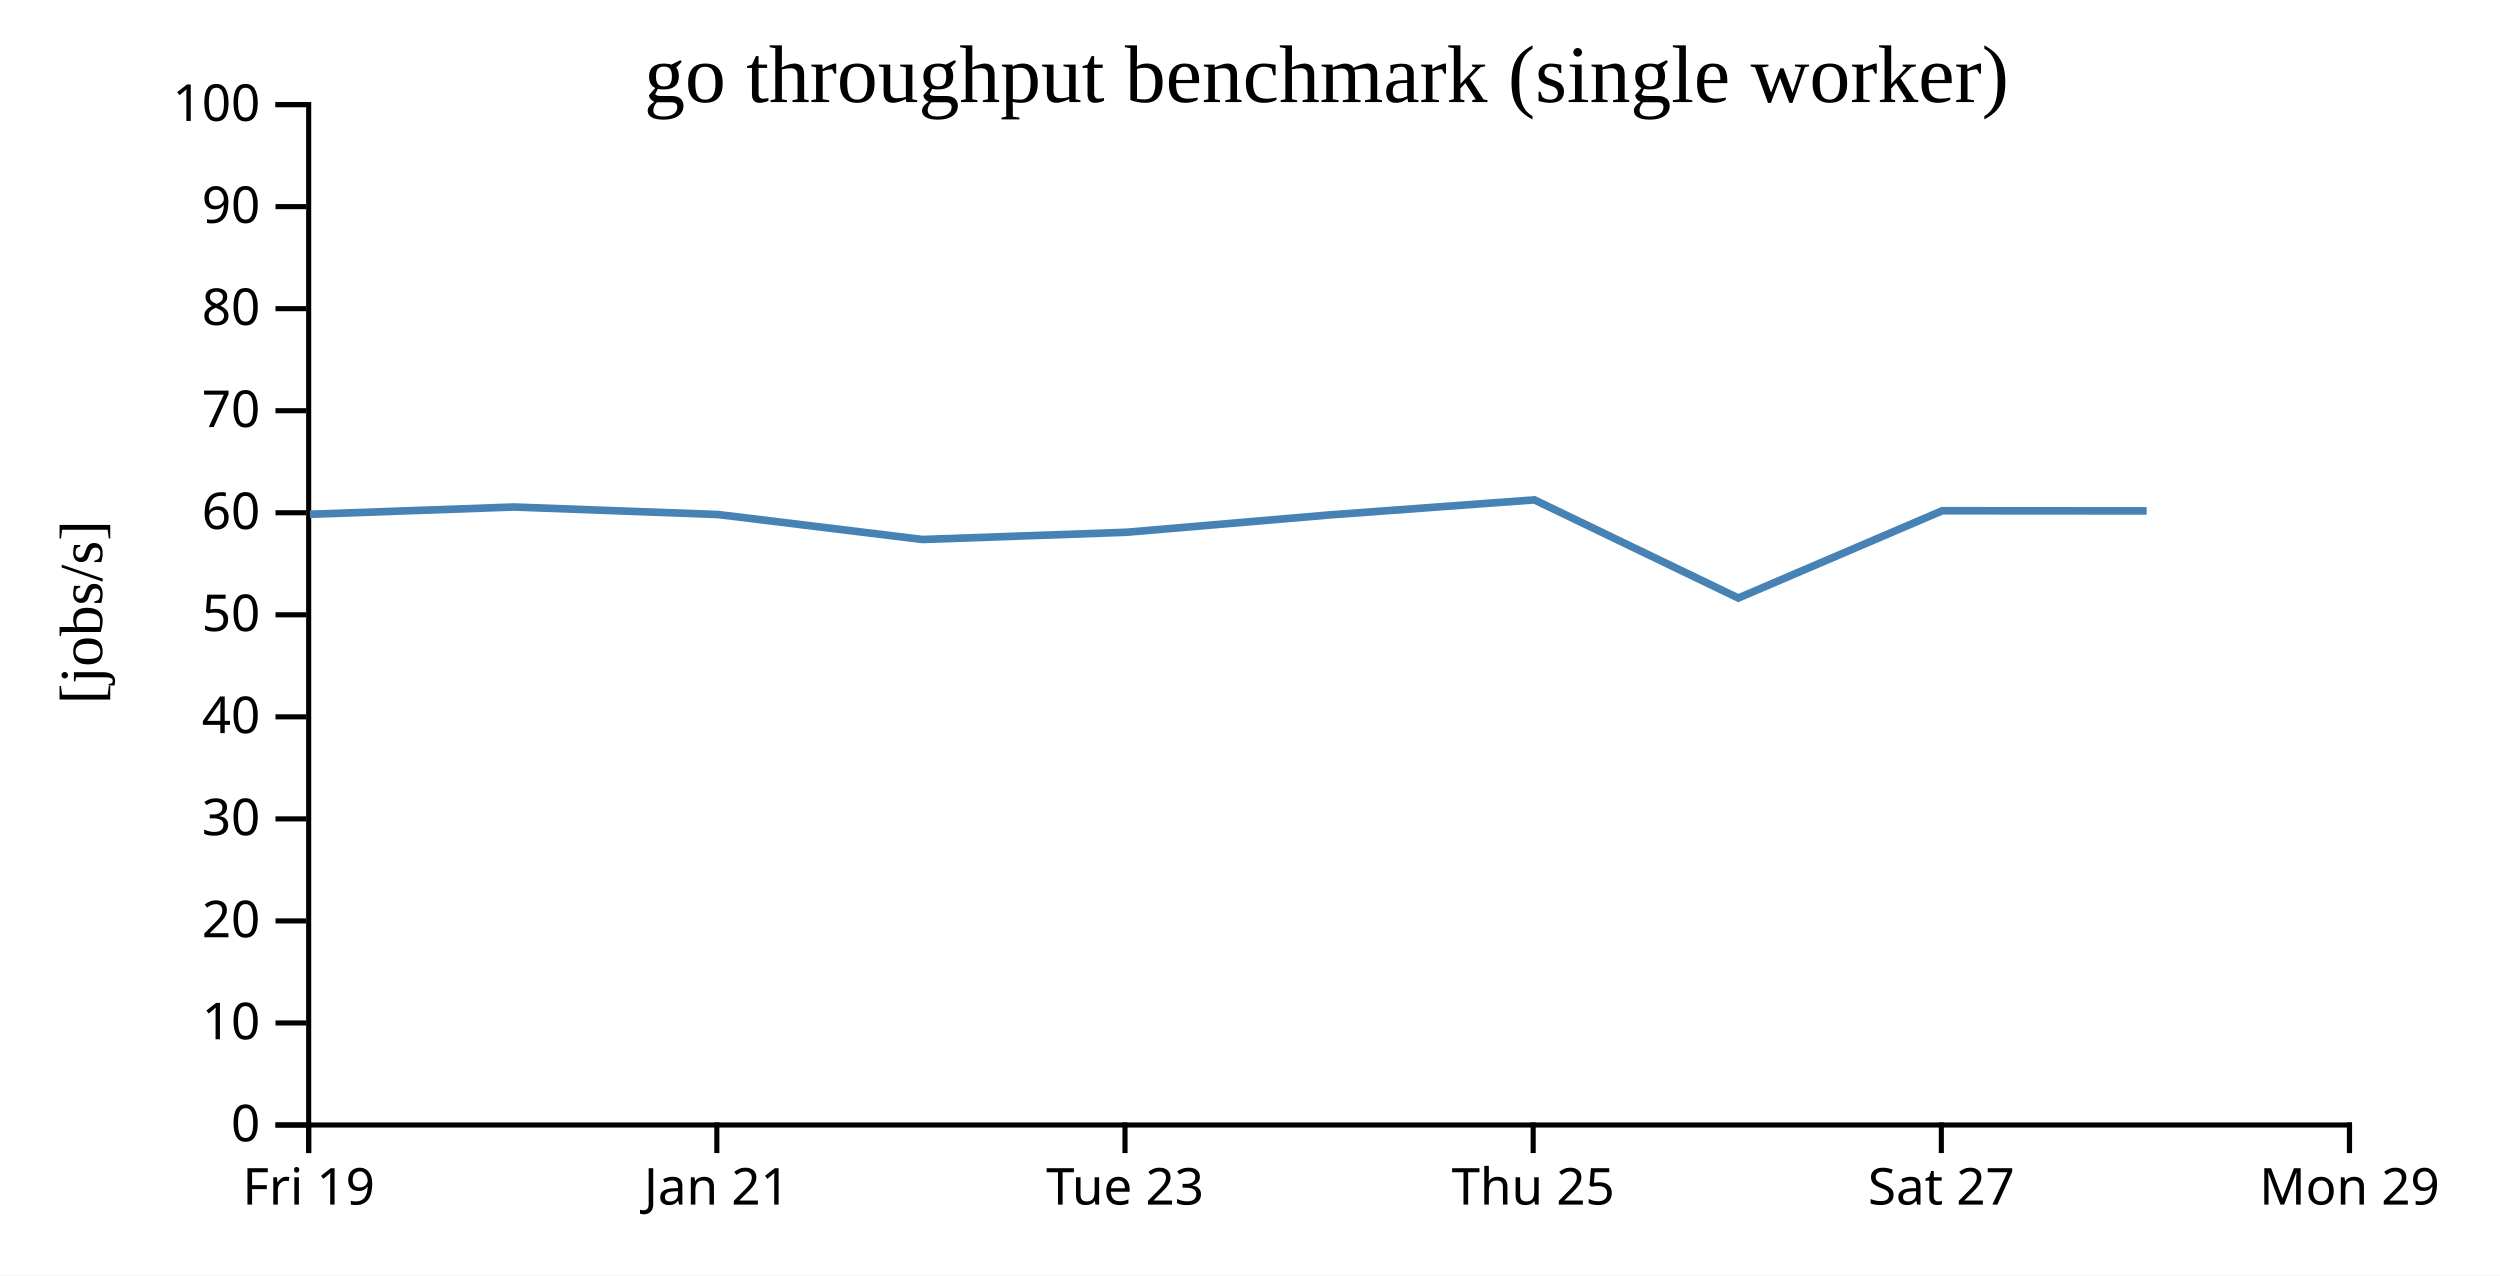
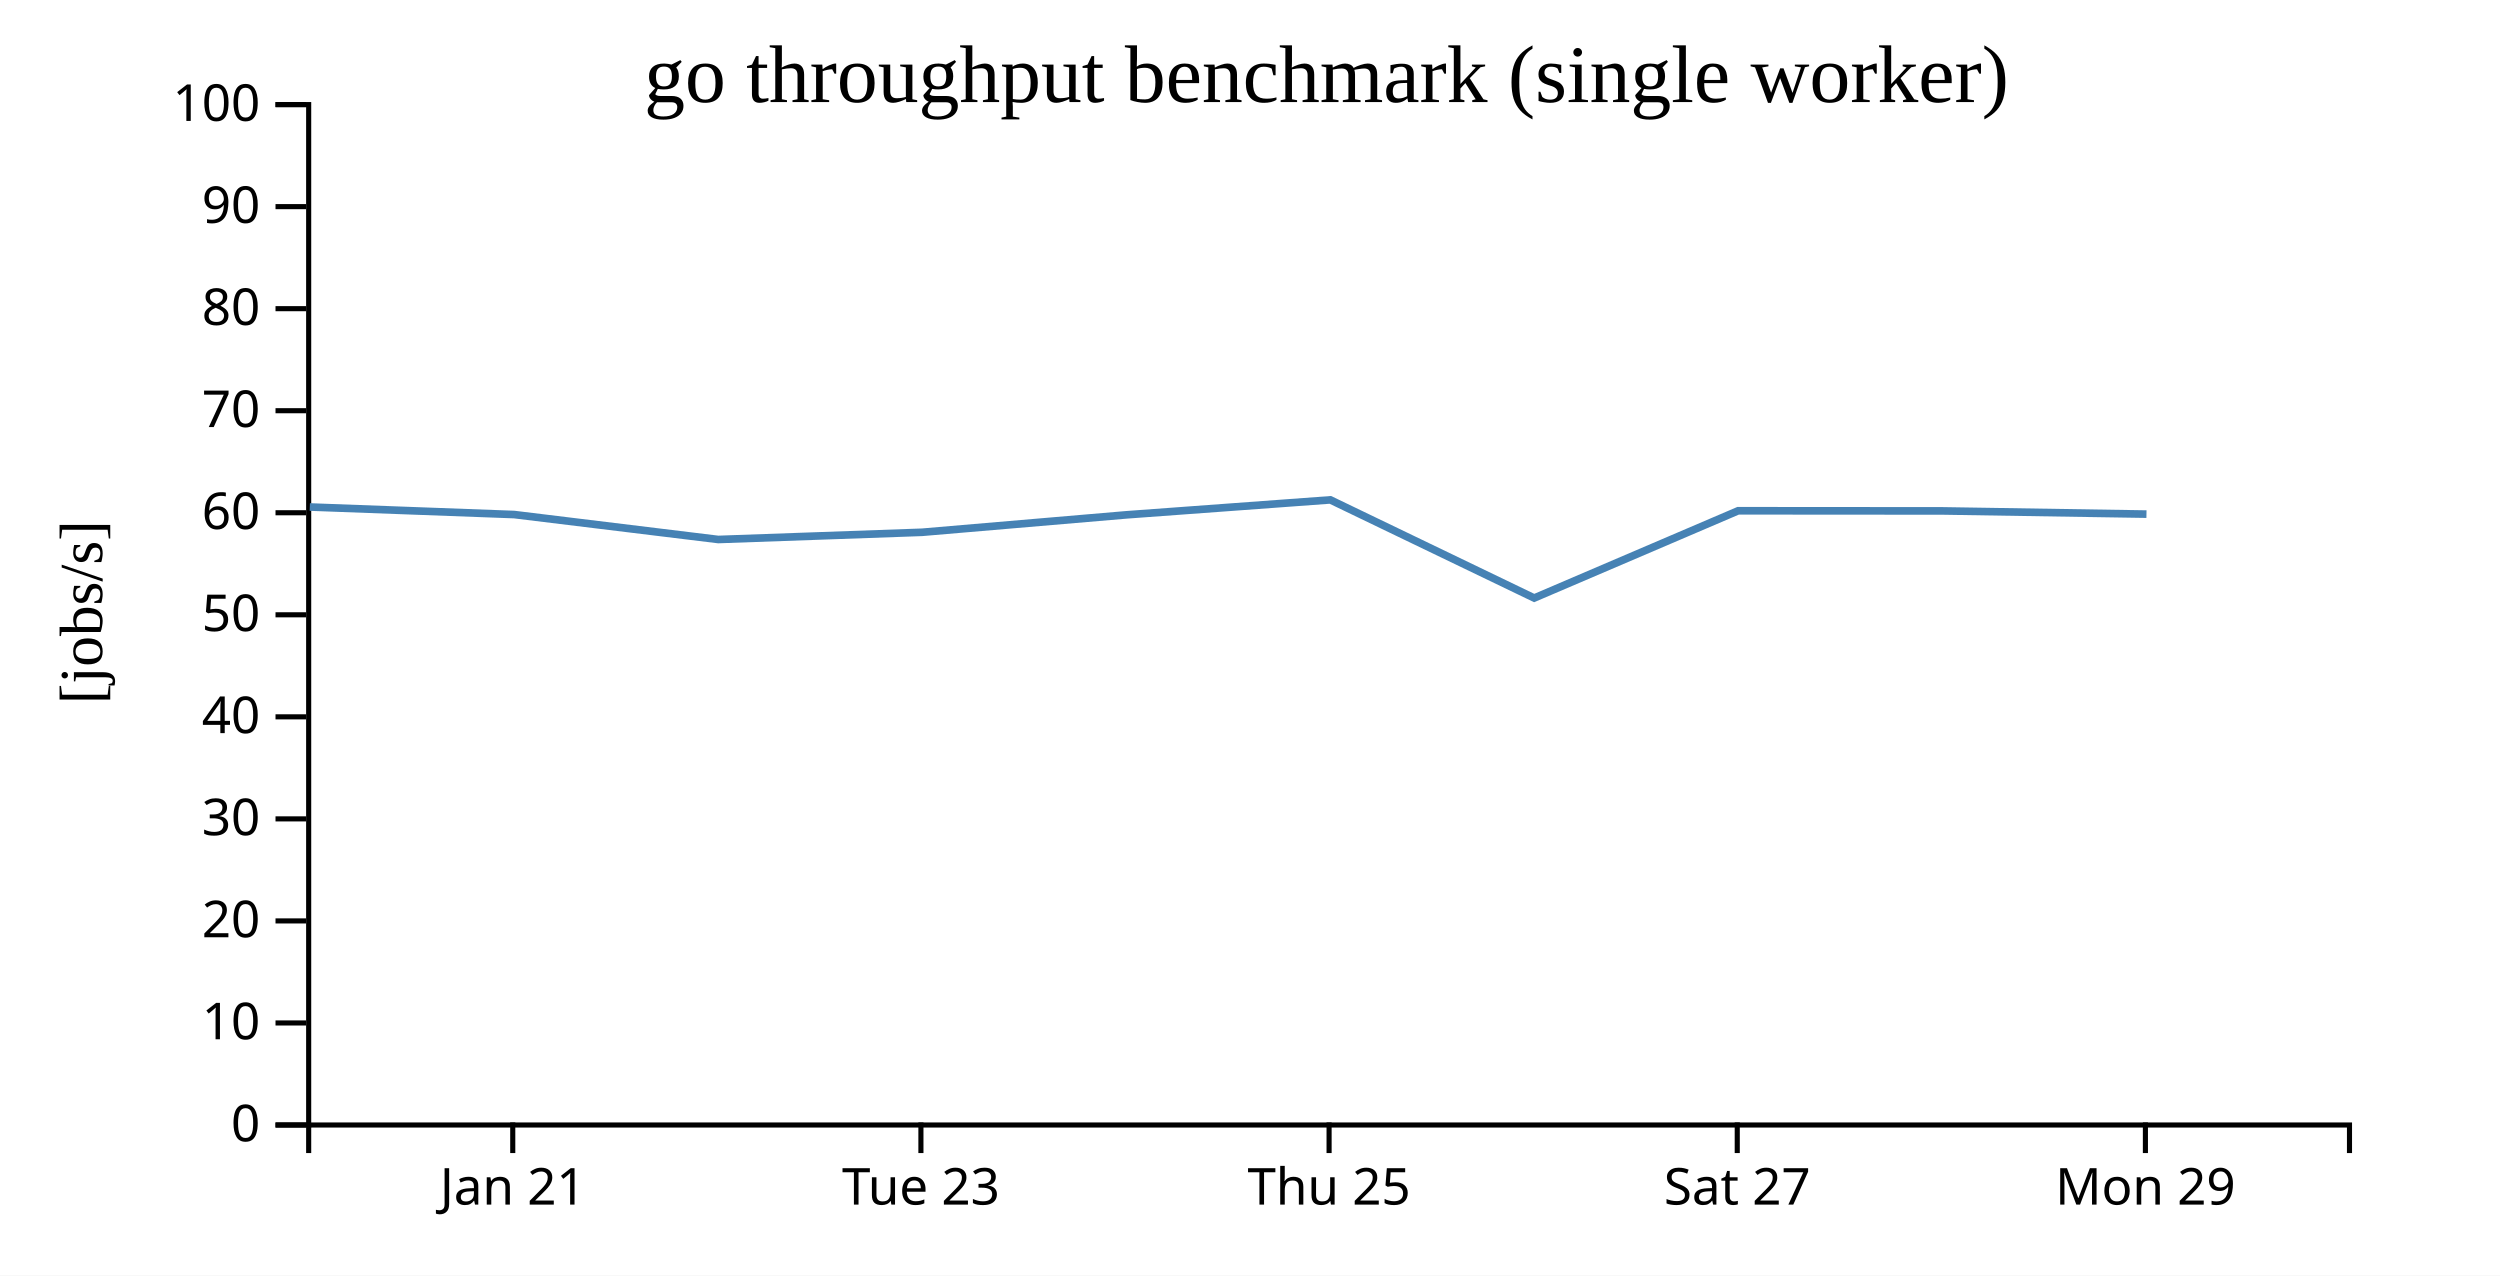
<svg xmlns="http://www.w3.org/2000/svg" width="490" height="250">
  <rect width="100%" height="100%" fill="white" />
  <g transform="translate(60,20)">
    <g transform="translate(0,200)" fill="none" font-size="10" font-family="sans-serif" text-anchor="middle">
      <path class="domain" stroke="currentColor" d="M0.5,6V0.5H400.5V6" />
-       <g class="tick" opacity="1" transform="translate(0.5,0)">
-         <line stroke="currentColor" y2="6" />
-         <text fill="currentColor" y="9" dy="0.71em">Fri 19</text>
-       </g>
-       <g class="tick" opacity="1" transform="translate(80.5,0)">
+       <g class="tick" opacity="1" transform="translate(40.5,0)">
        <line stroke="currentColor" y2="6" />
        <text fill="currentColor" y="9" dy="0.71em">Jan 21</text>
      </g>
-       <g class="tick" opacity="1" transform="translate(160.5,0)">
+       <g class="tick" opacity="1" transform="translate(120.5,0)">
        <line stroke="currentColor" y2="6" />
        <text fill="currentColor" y="9" dy="0.71em">Tue 23</text>
      </g>
-       <g class="tick" opacity="1" transform="translate(240.5,0)">
+       <g class="tick" opacity="1" transform="translate(200.5,0)">
        <line stroke="currentColor" y2="6" />
        <text fill="currentColor" y="9" dy="0.71em">Thu 25</text>
      </g>
-       <g class="tick" opacity="1" transform="translate(320.5,0)">
+       <g class="tick" opacity="1" transform="translate(280.5,0)">
        <line stroke="currentColor" y2="6" />
        <text fill="currentColor" y="9" dy="0.71em">Sat 27</text>
      </g>
-       <g class="tick" opacity="1" transform="translate(400.5,0)">
+       <g class="tick" opacity="1" transform="translate(360.5,0)">
        <line stroke="currentColor" y2="6" />
        <text fill="currentColor" y="9" dy="0.71em">Mon 29</text>
      </g>
    </g>
    <g fill="none" font-size="10" font-family="sans-serif" text-anchor="end">
      <path class="domain" stroke="currentColor" d="M-6,200.5H0.5V0.5H-6" />
      <g class="tick" opacity="1" transform="translate(0,200.5)">
        <line stroke="currentColor" x2="-6" />
        <text fill="currentColor" x="-9" dy="0.32em">0</text>
      </g>
      <g class="tick" opacity="1" transform="translate(0,180.5)">
        <line stroke="currentColor" x2="-6" />
        <text fill="currentColor" x="-9" dy="0.32em">10</text>
      </g>
      <g class="tick" opacity="1" transform="translate(0,160.5)">
        <line stroke="currentColor" x2="-6" />
        <text fill="currentColor" x="-9" dy="0.32em">20</text>
      </g>
      <g class="tick" opacity="1" transform="translate(0,140.5)">
        <line stroke="currentColor" x2="-6" />
        <text fill="currentColor" x="-9" dy="0.32em">30</text>
      </g>
      <g class="tick" opacity="1" transform="translate(0,120.5)">
        <line stroke="currentColor" x2="-6" />
        <text fill="currentColor" x="-9" dy="0.32em">40</text>
      </g>
      <g class="tick" opacity="1" transform="translate(0,100.5)">
        <line stroke="currentColor" x2="-6" />
        <text fill="currentColor" x="-9" dy="0.32em">50</text>
      </g>
      <g class="tick" opacity="1" transform="translate(0,80.5)">
        <line stroke="currentColor" x2="-6" />
        <text fill="currentColor" x="-9" dy="0.32em">60</text>
      </g>
      <g class="tick" opacity="1" transform="translate(0,60.5)">
        <line stroke="currentColor" x2="-6" />
        <text fill="currentColor" x="-9" dy="0.32em">70</text>
      </g>
      <g class="tick" opacity="1" transform="translate(0,40.5)">
        <line stroke="currentColor" x2="-6" />
        <text fill="currentColor" x="-9" dy="0.32em">80</text>
      </g>
      <g class="tick" opacity="1" transform="translate(0,20.5)">
        <line stroke="currentColor" x2="-6" />
        <text fill="currentColor" x="-9" dy="0.32em">90</text>
      </g>
      <g class="tick" opacity="1" transform="translate(0,0.5)">
        <line stroke="currentColor" x2="-6" />
        <text fill="currentColor" x="-9" dy="0.32em">100</text>
      </g>
    </g>
    <text text-anchor="middle" style="font-size: 12px" transform="rotate(-90)" y="-40" x="-100">[jobs/s]</text>
    <text text-anchor="middle" style="font-size: 16px" y="0" x="200">go throughput benchmark (single worker)</text>
-     <path fill="none" stroke="steelblue" stroke-width="1.5" d="M0.738,80.796L40.719,79.373L80.785,80.853L120.774,85.74L160.743,84.326L200.748,80.91L240.745,77.974L280.703,97.215L320.671,80.11L360.75,80.139" />
+     <path fill="none" stroke="steelblue" stroke-width="1.5" d="M0.719,79.373L40.785,80.853L80.774,85.74L120.743,84.326L160.748,80.91L200.745,77.974L240.703,97.215L280.671,80.11L320.75,80.139L360.707,80.768" />
  </g>
</svg>
